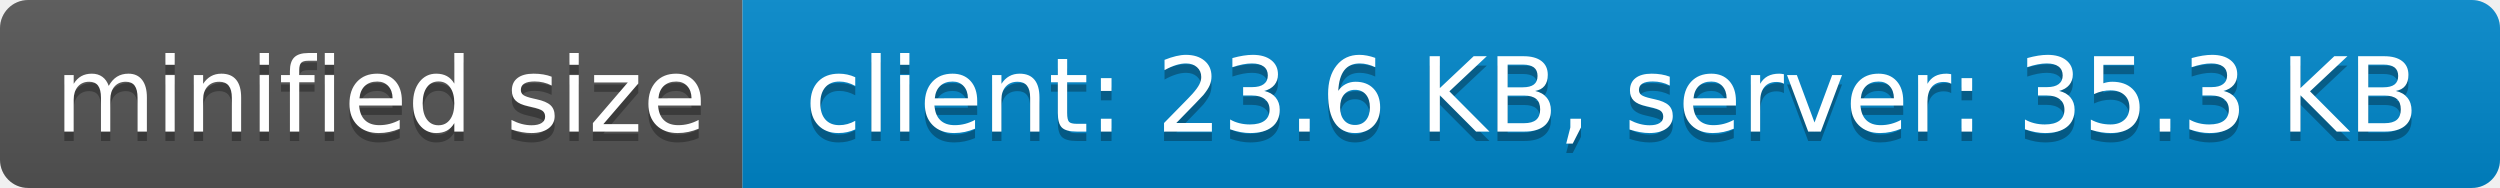
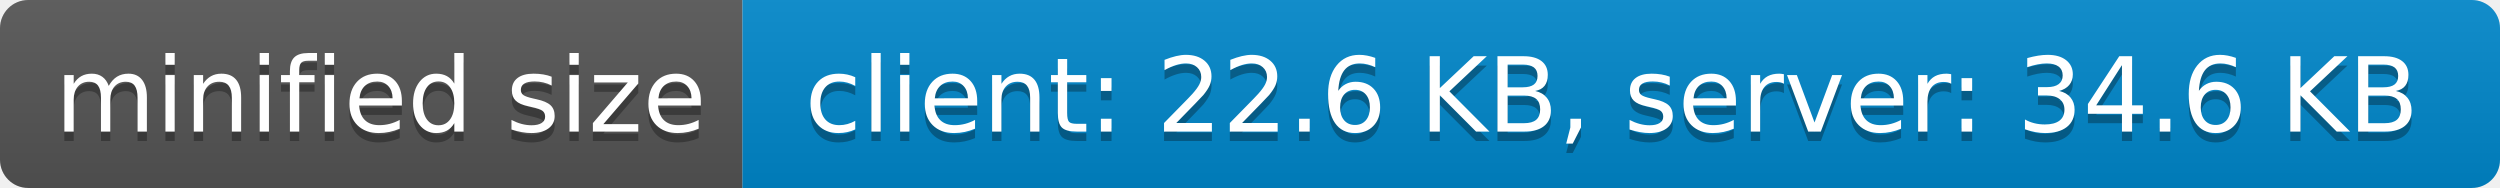
- <svg xmlns="http://www.w3.org/2000/svg" width="266" height="20" role="img" aria-label="minified size: client: 23.6 KB, server: 35.3 KB">
+ <svg xmlns="http://www.w3.org/2000/svg" width="266" height="20" role="img" aria-label="minified size: client: 22.6 KB, server: 34.6 KB">
  <linearGradient id="s" x2="0" y2="100%">
    <stop offset="0" stop-color="#bbb" stop-opacity=".1" />
    <stop offset="1" stop-opacity=".1" />
  </linearGradient>
  <clipPath id="r">
    <rect width="266" height="20" rx="3" fill="#fff" />
  </clipPath>
  <g clip-path="url(#r)">
    <rect width="79" height="20" fill="#555" />
    <rect x="79" width="187" height="20" fill="#08c" />
    <rect width="266" height="20" fill="url(#s)" />
  </g>
  <g fill="#fff" text-anchor="middle" font-family="Verdana,Geneva,DejaVu Sans,sans-serif" text-rendering="geometricPrecision" font-size="110">
    <text aria-hidden="true" x="405" y="150" fill="#010101" fill-opacity=".3" transform="scale(.1)" textLength="690">minified size</text>
    <text x="405" y="140" transform="scale(.1)" fill="#fff" textLength="690">minified size</text>
-     <text aria-hidden="true" x="1715" y="150" fill="#010101" fill-opacity=".3" transform="scale(.1)" textLength="1770">client: 23.6 KB, server: 35.3 KB</text>
-     <text x="1715" y="140" transform="scale(.1)" fill="#fff" textLength="1770">client: 23.6 KB, server: 35.3 KB</text>
+     <text aria-hidden="true" x="1715" y="150" fill="#010101" fill-opacity=".3" transform="scale(.1)" textLength="1770">client: 22.6 KB, server: 34.6 KB</text>
+     <text x="1715" y="140" transform="scale(.1)" fill="#fff" textLength="1770">client: 22.6 KB, server: 34.6 KB</text>
  </g>
</svg>
